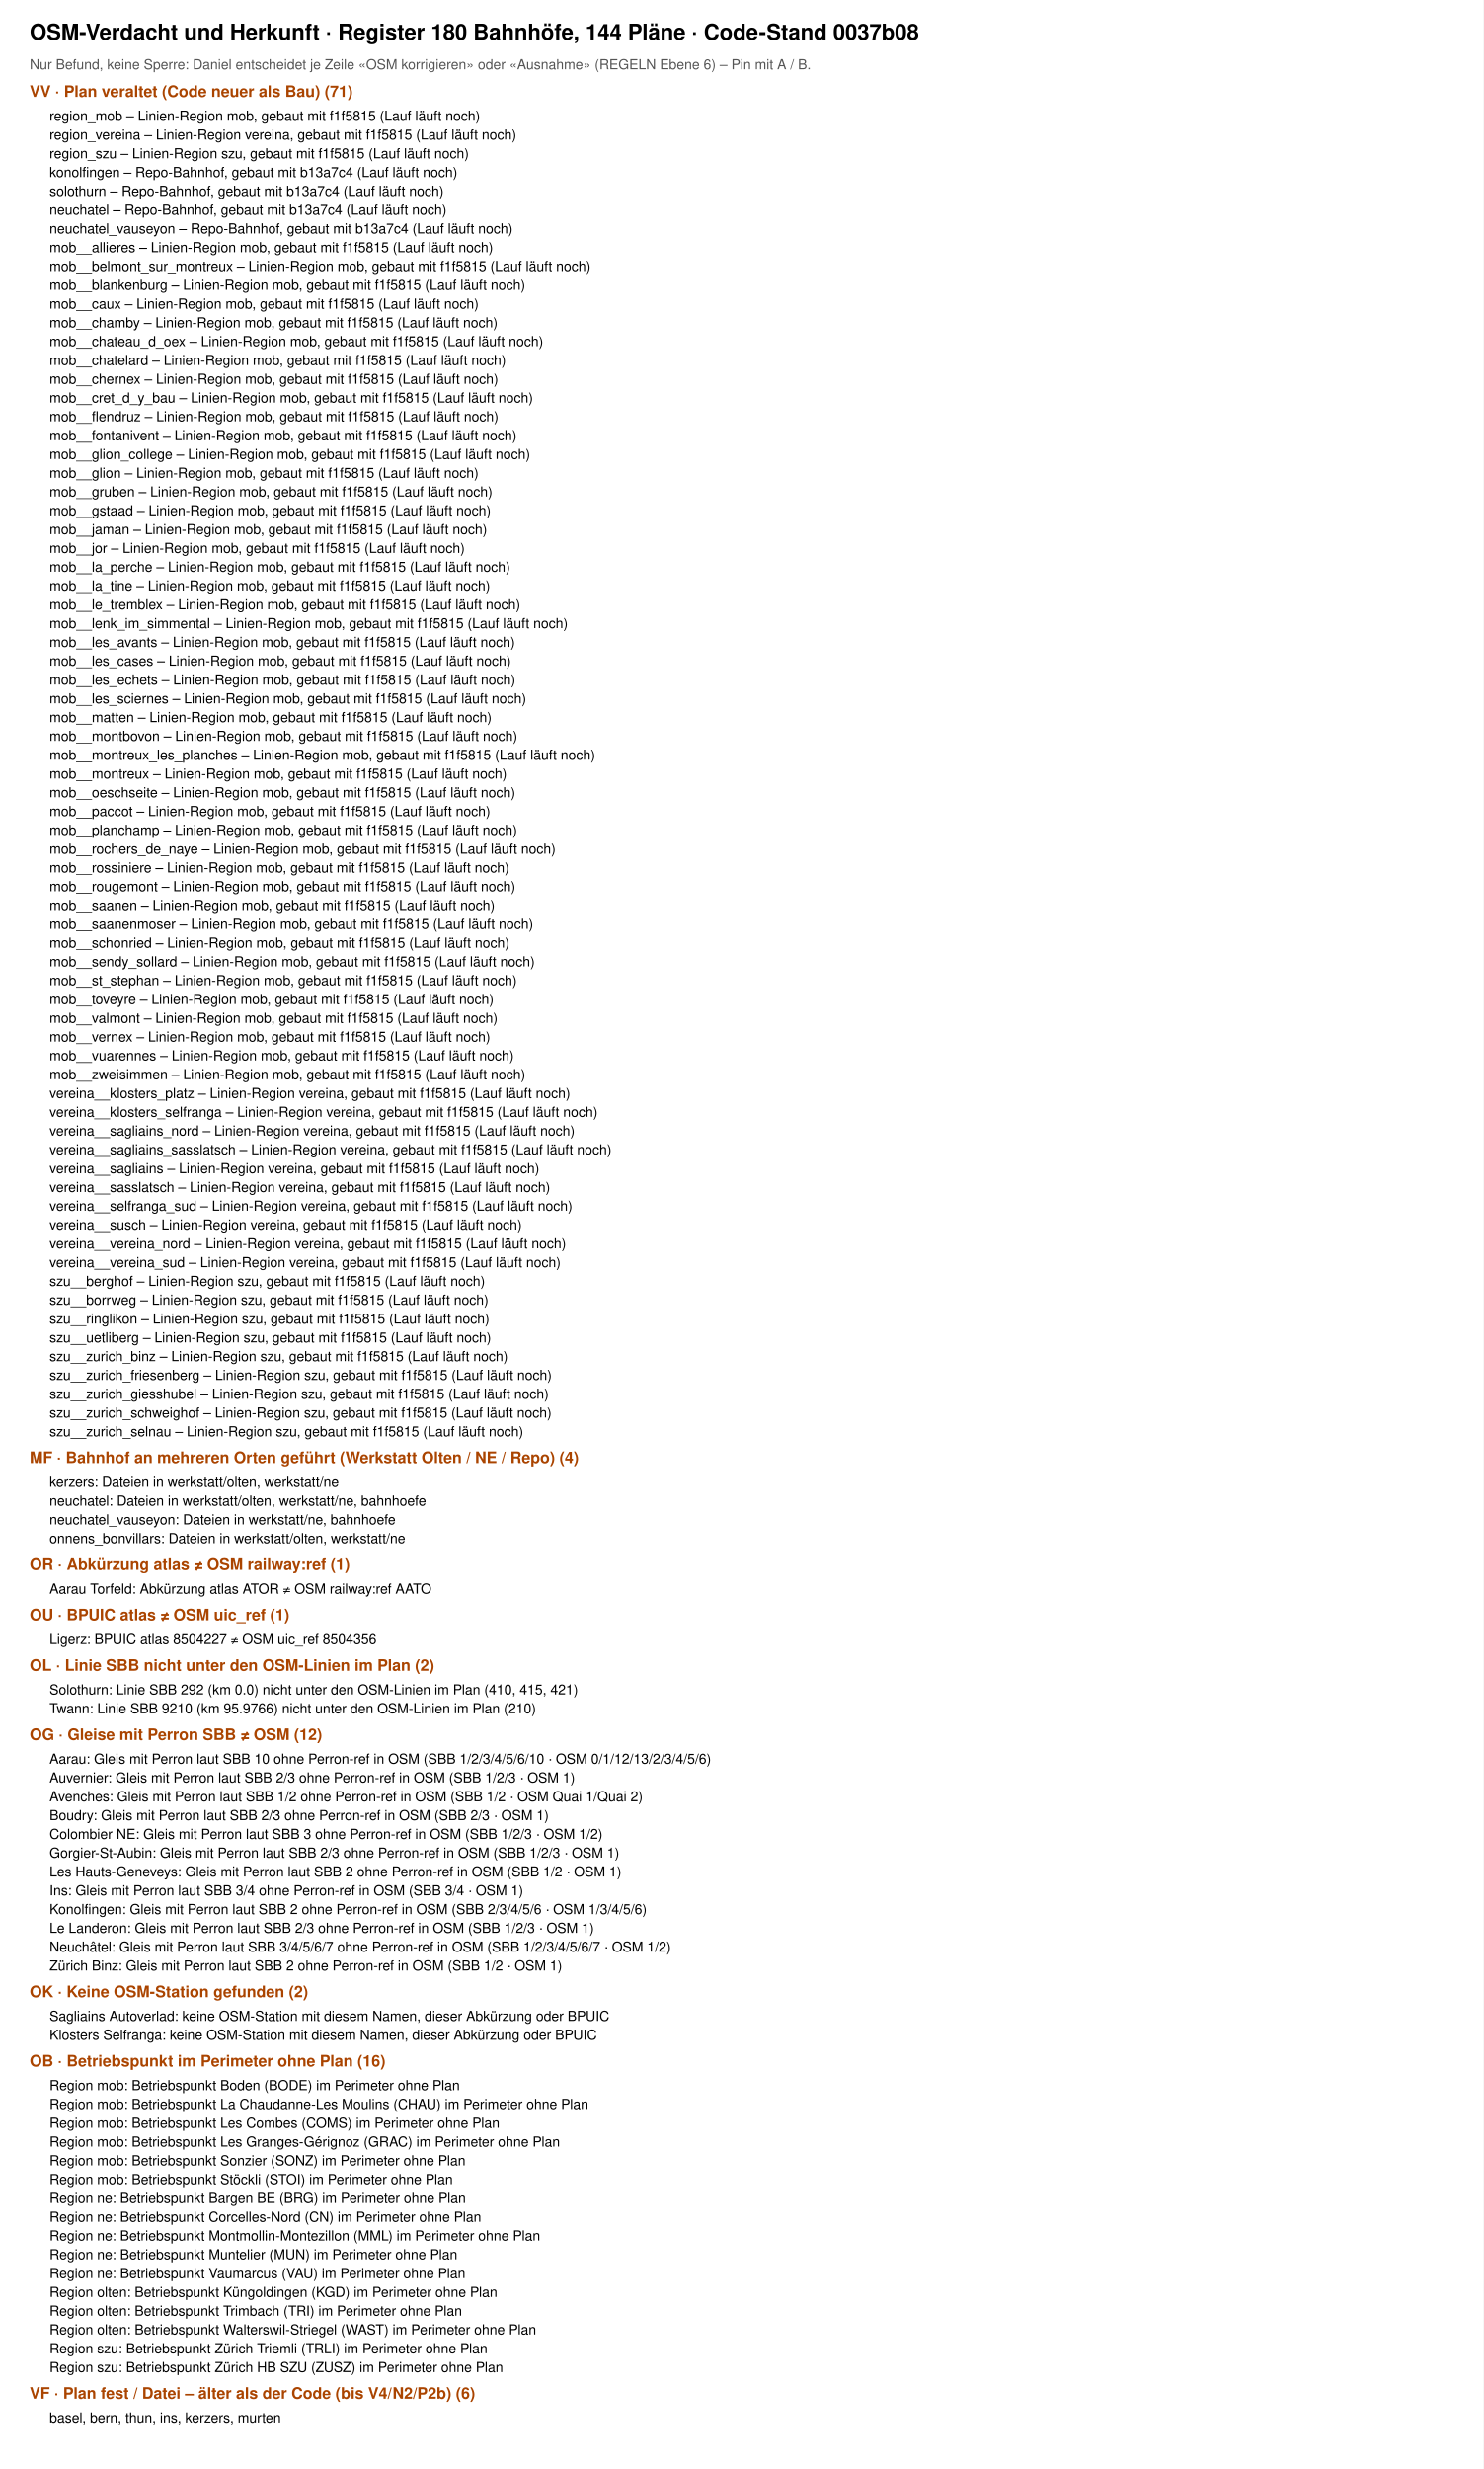
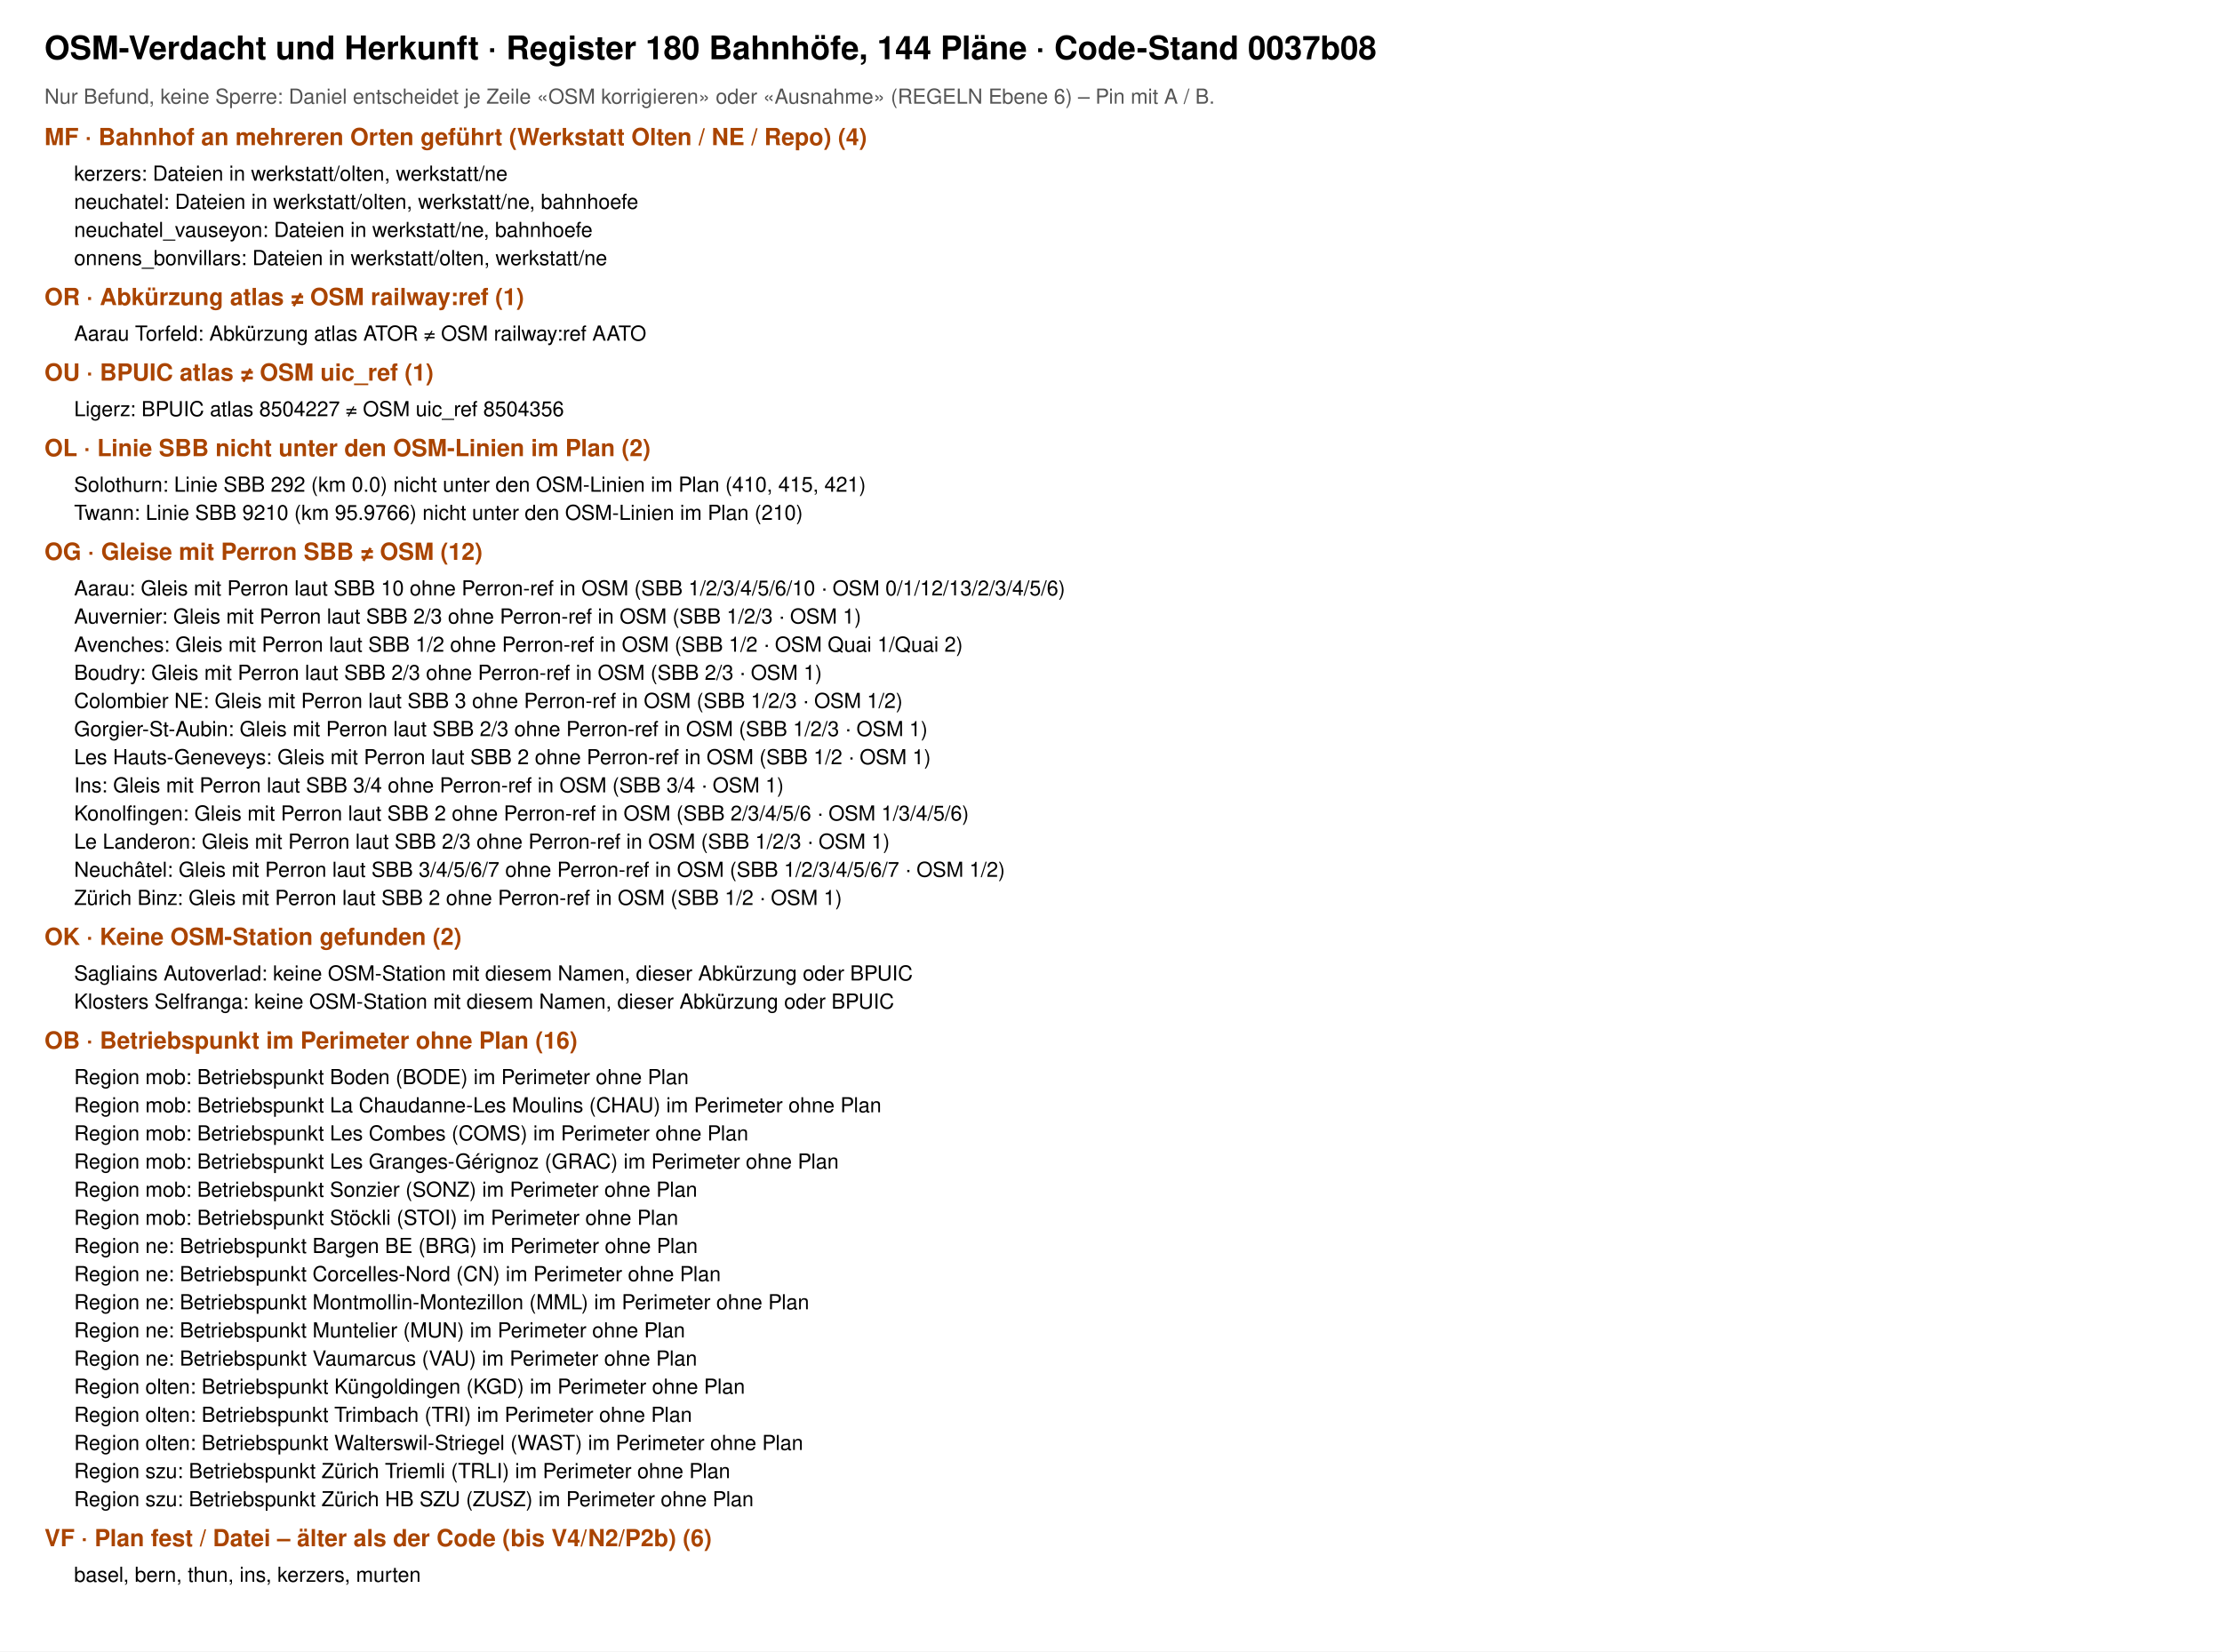
- <svg xmlns="http://www.w3.org/2000/svg" viewBox="0 0 1500 2496" font-family="Helvetica, Arial, sans-serif">
-   <rect width="1500" height="2496" fill="#fff" />
+ <svg xmlns="http://www.w3.org/2000/svg" viewBox="0 0 1500 1115" font-family="Helvetica, Arial, sans-serif">
+   <rect width="1500" height="1115" fill="#fff" />
  <text x="30" y="40" font-size="22" font-weight="700">OSM-Verdacht und Herkunft · Register 180 Bahnhöfe, 144 Pläne · Code-Stand 0037b08</text>
  <text x="30" y="70" font-size="14" fill="#555">Nur Befund, keine Sperre: Daniel entscheidet je Zeile «OSM korrigieren» oder «Ausnahme» (REGELN Ebene 6) – Pin mit A / B.</text>
-   <text x="30" y="98" font-size="16" font-weight="700" fill="#a40">VV · Plan veraltet (Code neuer als Bau) (71)</text>
-   <text x="50" y="122" font-size="14">region_mob – Linien-Region mob, gebaut mit f1f5815 (Lauf läuft noch)</text>
-   <text x="50" y="141" font-size="14">region_vereina – Linien-Region vereina, gebaut mit f1f5815 (Lauf läuft noch)</text>
-   <text x="50" y="160" font-size="14">region_szu – Linien-Region szu, gebaut mit f1f5815 (Lauf läuft noch)</text>
-   <text x="50" y="179" font-size="14">konolfingen – Repo-Bahnhof, gebaut mit b13a7c4 (Lauf läuft noch)</text>
-   <text x="50" y="198" font-size="14">solothurn – Repo-Bahnhof, gebaut mit b13a7c4 (Lauf läuft noch)</text>
-   <text x="50" y="217" font-size="14">neuchatel – Repo-Bahnhof, gebaut mit b13a7c4 (Lauf läuft noch)</text>
-   <text x="50" y="236" font-size="14">neuchatel_vauseyon – Repo-Bahnhof, gebaut mit b13a7c4 (Lauf läuft noch)</text>
-   <text x="50" y="255" font-size="14">mob__allieres – Linien-Region mob, gebaut mit f1f5815 (Lauf läuft noch)</text>
-   <text x="50" y="274" font-size="14">mob__belmont_sur_montreux – Linien-Region mob, gebaut mit f1f5815 (Lauf läuft noch)</text>
-   <text x="50" y="293" font-size="14">mob__blankenburg – Linien-Region mob, gebaut mit f1f5815 (Lauf läuft noch)</text>
-   <text x="50" y="312" font-size="14">mob__caux – Linien-Region mob, gebaut mit f1f5815 (Lauf läuft noch)</text>
-   <text x="50" y="331" font-size="14">mob__chamby – Linien-Region mob, gebaut mit f1f5815 (Lauf läuft noch)</text>
-   <text x="50" y="350" font-size="14">mob__chateau_d_oex – Linien-Region mob, gebaut mit f1f5815 (Lauf läuft noch)</text>
-   <text x="50" y="369" font-size="14">mob__chatelard – Linien-Region mob, gebaut mit f1f5815 (Lauf läuft noch)</text>
-   <text x="50" y="388" font-size="14">mob__chernex – Linien-Region mob, gebaut mit f1f5815 (Lauf läuft noch)</text>
-   <text x="50" y="407" font-size="14">mob__cret_d_y_bau – Linien-Region mob, gebaut mit f1f5815 (Lauf läuft noch)</text>
-   <text x="50" y="426" font-size="14">mob__flendruz – Linien-Region mob, gebaut mit f1f5815 (Lauf läuft noch)</text>
-   <text x="50" y="445" font-size="14">mob__fontanivent – Linien-Region mob, gebaut mit f1f5815 (Lauf läuft noch)</text>
-   <text x="50" y="464" font-size="14">mob__glion_college – Linien-Region mob, gebaut mit f1f5815 (Lauf läuft noch)</text>
-   <text x="50" y="483" font-size="14">mob__glion – Linien-Region mob, gebaut mit f1f5815 (Lauf läuft noch)</text>
-   <text x="50" y="502" font-size="14">mob__gruben – Linien-Region mob, gebaut mit f1f5815 (Lauf läuft noch)</text>
-   <text x="50" y="521" font-size="14">mob__gstaad – Linien-Region mob, gebaut mit f1f5815 (Lauf läuft noch)</text>
-   <text x="50" y="540" font-size="14">mob__jaman – Linien-Region mob, gebaut mit f1f5815 (Lauf läuft noch)</text>
-   <text x="50" y="559" font-size="14">mob__jor – Linien-Region mob, gebaut mit f1f5815 (Lauf läuft noch)</text>
-   <text x="50" y="578" font-size="14">mob__la_perche – Linien-Region mob, gebaut mit f1f5815 (Lauf läuft noch)</text>
-   <text x="50" y="597" font-size="14">mob__la_tine – Linien-Region mob, gebaut mit f1f5815 (Lauf läuft noch)</text>
-   <text x="50" y="616" font-size="14">mob__le_tremblex – Linien-Region mob, gebaut mit f1f5815 (Lauf läuft noch)</text>
-   <text x="50" y="635" font-size="14">mob__lenk_im_simmental – Linien-Region mob, gebaut mit f1f5815 (Lauf läuft noch)</text>
-   <text x="50" y="654" font-size="14">mob__les_avants – Linien-Region mob, gebaut mit f1f5815 (Lauf läuft noch)</text>
-   <text x="50" y="673" font-size="14">mob__les_cases – Linien-Region mob, gebaut mit f1f5815 (Lauf läuft noch)</text>
-   <text x="50" y="692" font-size="14">mob__les_echets – Linien-Region mob, gebaut mit f1f5815 (Lauf läuft noch)</text>
-   <text x="50" y="711" font-size="14">mob__les_sciernes – Linien-Region mob, gebaut mit f1f5815 (Lauf läuft noch)</text>
-   <text x="50" y="730" font-size="14">mob__matten – Linien-Region mob, gebaut mit f1f5815 (Lauf läuft noch)</text>
-   <text x="50" y="749" font-size="14">mob__montbovon – Linien-Region mob, gebaut mit f1f5815 (Lauf läuft noch)</text>
-   <text x="50" y="768" font-size="14">mob__montreux_les_planches – Linien-Region mob, gebaut mit f1f5815 (Lauf läuft noch)</text>
-   <text x="50" y="787" font-size="14">mob__montreux – Linien-Region mob, gebaut mit f1f5815 (Lauf läuft noch)</text>
-   <text x="50" y="806" font-size="14">mob__oeschseite – Linien-Region mob, gebaut mit f1f5815 (Lauf läuft noch)</text>
-   <text x="50" y="825" font-size="14">mob__paccot – Linien-Region mob, gebaut mit f1f5815 (Lauf läuft noch)</text>
-   <text x="50" y="844" font-size="14">mob__planchamp – Linien-Region mob, gebaut mit f1f5815 (Lauf läuft noch)</text>
-   <text x="50" y="863" font-size="14">mob__rochers_de_naye – Linien-Region mob, gebaut mit f1f5815 (Lauf läuft noch)</text>
-   <text x="50" y="882" font-size="14">mob__rossiniere – Linien-Region mob, gebaut mit f1f5815 (Lauf läuft noch)</text>
-   <text x="50" y="901" font-size="14">mob__rougemont – Linien-Region mob, gebaut mit f1f5815 (Lauf läuft noch)</text>
-   <text x="50" y="920" font-size="14">mob__saanen – Linien-Region mob, gebaut mit f1f5815 (Lauf läuft noch)</text>
-   <text x="50" y="939" font-size="14">mob__saanenmoser – Linien-Region mob, gebaut mit f1f5815 (Lauf läuft noch)</text>
-   <text x="50" y="958" font-size="14">mob__schonried – Linien-Region mob, gebaut mit f1f5815 (Lauf läuft noch)</text>
-   <text x="50" y="977" font-size="14">mob__sendy_sollard – Linien-Region mob, gebaut mit f1f5815 (Lauf läuft noch)</text>
-   <text x="50" y="996" font-size="14">mob__st_stephan – Linien-Region mob, gebaut mit f1f5815 (Lauf läuft noch)</text>
-   <text x="50" y="1015" font-size="14">mob__toveyre – Linien-Region mob, gebaut mit f1f5815 (Lauf läuft noch)</text>
-   <text x="50" y="1034" font-size="14">mob__valmont – Linien-Region mob, gebaut mit f1f5815 (Lauf läuft noch)</text>
-   <text x="50" y="1053" font-size="14">mob__vernex – Linien-Region mob, gebaut mit f1f5815 (Lauf läuft noch)</text>
-   <text x="50" y="1072" font-size="14">mob__vuarennes – Linien-Region mob, gebaut mit f1f5815 (Lauf läuft noch)</text>
-   <text x="50" y="1091" font-size="14">mob__zweisimmen – Linien-Region mob, gebaut mit f1f5815 (Lauf läuft noch)</text>
-   <text x="50" y="1110" font-size="14">vereina__klosters_platz – Linien-Region vereina, gebaut mit f1f5815 (Lauf läuft noch)</text>
-   <text x="50" y="1129" font-size="14">vereina__klosters_selfranga – Linien-Region vereina, gebaut mit f1f5815 (Lauf läuft noch)</text>
-   <text x="50" y="1148" font-size="14">vereina__sagliains_nord – Linien-Region vereina, gebaut mit f1f5815 (Lauf läuft noch)</text>
-   <text x="50" y="1167" font-size="14">vereina__sagliains_sasslatsch – Linien-Region vereina, gebaut mit f1f5815 (Lauf läuft noch)</text>
-   <text x="50" y="1186" font-size="14">vereina__sagliains – Linien-Region vereina, gebaut mit f1f5815 (Lauf läuft noch)</text>
-   <text x="50" y="1205" font-size="14">vereina__sasslatsch – Linien-Region vereina, gebaut mit f1f5815 (Lauf läuft noch)</text>
-   <text x="50" y="1224" font-size="14">vereina__selfranga_sud – Linien-Region vereina, gebaut mit f1f5815 (Lauf läuft noch)</text>
-   <text x="50" y="1243" font-size="14">vereina__susch – Linien-Region vereina, gebaut mit f1f5815 (Lauf läuft noch)</text>
-   <text x="50" y="1262" font-size="14">vereina__vereina_nord – Linien-Region vereina, gebaut mit f1f5815 (Lauf läuft noch)</text>
-   <text x="50" y="1281" font-size="14">vereina__vereina_sud – Linien-Region vereina, gebaut mit f1f5815 (Lauf läuft noch)</text>
-   <text x="50" y="1300" font-size="14">szu__berghof – Linien-Region szu, gebaut mit f1f5815 (Lauf läuft noch)</text>
-   <text x="50" y="1319" font-size="14">szu__borrweg – Linien-Region szu, gebaut mit f1f5815 (Lauf läuft noch)</text>
-   <text x="50" y="1338" font-size="14">szu__ringlikon – Linien-Region szu, gebaut mit f1f5815 (Lauf läuft noch)</text>
-   <text x="50" y="1357" font-size="14">szu__uetliberg – Linien-Region szu, gebaut mit f1f5815 (Lauf läuft noch)</text>
-   <text x="50" y="1376" font-size="14">szu__zurich_binz – Linien-Region szu, gebaut mit f1f5815 (Lauf läuft noch)</text>
-   <text x="50" y="1395" font-size="14">szu__zurich_friesenberg – Linien-Region szu, gebaut mit f1f5815 (Lauf läuft noch)</text>
-   <text x="50" y="1414" font-size="14">szu__zurich_giesshubel – Linien-Region szu, gebaut mit f1f5815 (Lauf läuft noch)</text>
-   <text x="50" y="1433" font-size="14">szu__zurich_schweighof – Linien-Region szu, gebaut mit f1f5815 (Lauf läuft noch)</text>
-   <text x="50" y="1452" font-size="14">szu__zurich_selnau – Linien-Region szu, gebaut mit f1f5815 (Lauf läuft noch)</text>
-   <text x="30" y="1479" font-size="16" font-weight="700" fill="#a40">MF · Bahnhof an mehreren Orten geführt (Werkstatt Olten / NE / Repo) (4)</text>
-   <text x="50" y="1503" font-size="14">kerzers: Dateien in werkstatt/olten, werkstatt/ne</text>
-   <text x="50" y="1522" font-size="14">neuchatel: Dateien in werkstatt/olten, werkstatt/ne, bahnhoefe</text>
-   <text x="50" y="1541" font-size="14">neuchatel_vauseyon: Dateien in werkstatt/ne, bahnhoefe</text>
-   <text x="50" y="1560" font-size="14">onnens_bonvillars: Dateien in werkstatt/olten, werkstatt/ne</text>
-   <text x="30" y="1587" font-size="16" font-weight="700" fill="#a40">OR · Abkürzung atlas ≠ OSM railway:ref (1)</text>
-   <text x="50" y="1611" font-size="14">Aarau Torfeld: Abkürzung atlas ATOR ≠ OSM railway:ref AATO</text>
-   <text x="30" y="1638" font-size="16" font-weight="700" fill="#a40">OU · BPUIC atlas ≠ OSM uic_ref (1)</text>
-   <text x="50" y="1662" font-size="14">Ligerz: BPUIC atlas 8504227 ≠ OSM uic_ref 8504356</text>
-   <text x="30" y="1689" font-size="16" font-weight="700" fill="#a40">OL · Linie SBB nicht unter den OSM-Linien im Plan (2)</text>
-   <text x="50" y="1713" font-size="14">Solothurn: Linie SBB 292 (km 0.0) nicht unter den OSM-Linien im Plan (410, 415, 421)</text>
-   <text x="50" y="1732" font-size="14">Twann: Linie SBB 9210 (km 95.9766) nicht unter den OSM-Linien im Plan (210)</text>
-   <text x="30" y="1759" font-size="16" font-weight="700" fill="#a40">OG · Gleise mit Perron SBB ≠ OSM (12)</text>
-   <text x="50" y="1783" font-size="14">Aarau: Gleis mit Perron laut SBB 10 ohne Perron-ref in OSM (SBB 1/2/3/4/5/6/10 · OSM 0/1/12/13/2/3/4/5/6)</text>
-   <text x="50" y="1802" font-size="14">Auvernier: Gleis mit Perron laut SBB 2/3 ohne Perron-ref in OSM (SBB 1/2/3 · OSM 1)</text>
-   <text x="50" y="1821" font-size="14">Avenches: Gleis mit Perron laut SBB 1/2 ohne Perron-ref in OSM (SBB 1/2 · OSM Quai 1/Quai 2)</text>
-   <text x="50" y="1840" font-size="14">Boudry: Gleis mit Perron laut SBB 2/3 ohne Perron-ref in OSM (SBB 2/3 · OSM 1)</text>
-   <text x="50" y="1859" font-size="14">Colombier NE: Gleis mit Perron laut SBB 3 ohne Perron-ref in OSM (SBB 1/2/3 · OSM 1/2)</text>
-   <text x="50" y="1878" font-size="14">Gorgier-St-Aubin: Gleis mit Perron laut SBB 2/3 ohne Perron-ref in OSM (SBB 1/2/3 · OSM 1)</text>
-   <text x="50" y="1897" font-size="14">Les Hauts-Geneveys: Gleis mit Perron laut SBB 2 ohne Perron-ref in OSM (SBB 1/2 · OSM 1)</text>
-   <text x="50" y="1916" font-size="14">Ins: Gleis mit Perron laut SBB 3/4 ohne Perron-ref in OSM (SBB 3/4 · OSM 1)</text>
-   <text x="50" y="1935" font-size="14">Konolfingen: Gleis mit Perron laut SBB 2 ohne Perron-ref in OSM (SBB 2/3/4/5/6 · OSM 1/3/4/5/6)</text>
-   <text x="50" y="1954" font-size="14">Le Landeron: Gleis mit Perron laut SBB 2/3 ohne Perron-ref in OSM (SBB 1/2/3 · OSM 1)</text>
-   <text x="50" y="1973" font-size="14">Neuchâtel: Gleis mit Perron laut SBB 3/4/5/6/7 ohne Perron-ref in OSM (SBB 1/2/3/4/5/6/7 · OSM 1/2)</text>
-   <text x="50" y="1992" font-size="14">Zürich Binz: Gleis mit Perron laut SBB 2 ohne Perron-ref in OSM (SBB 1/2 · OSM 1)</text>
-   <text x="30" y="2019" font-size="16" font-weight="700" fill="#a40">OK · Keine OSM-Station gefunden (2)</text>
-   <text x="50" y="2043" font-size="14">Sagliains Autoverlad: keine OSM-Station mit diesem Namen, dieser Abkürzung oder BPUIC</text>
-   <text x="50" y="2062" font-size="14">Klosters Selfranga: keine OSM-Station mit diesem Namen, dieser Abkürzung oder BPUIC</text>
-   <text x="30" y="2089" font-size="16" font-weight="700" fill="#a40">OB · Betriebspunkt im Perimeter ohne Plan (16)</text>
-   <text x="50" y="2113" font-size="14">Region mob: Betriebspunkt Boden (BODE) im Perimeter ohne Plan</text>
-   <text x="50" y="2132" font-size="14">Region mob: Betriebspunkt La Chaudanne-Les Moulins (CHAU) im Perimeter ohne Plan</text>
-   <text x="50" y="2151" font-size="14">Region mob: Betriebspunkt Les Combes (COMS) im Perimeter ohne Plan</text>
-   <text x="50" y="2170" font-size="14">Region mob: Betriebspunkt Les Granges-Gérignoz (GRAC) im Perimeter ohne Plan</text>
-   <text x="50" y="2189" font-size="14">Region mob: Betriebspunkt Sonzier (SONZ) im Perimeter ohne Plan</text>
-   <text x="50" y="2208" font-size="14">Region mob: Betriebspunkt Stöckli (STOI) im Perimeter ohne Plan</text>
-   <text x="50" y="2227" font-size="14">Region ne: Betriebspunkt Bargen BE (BRG) im Perimeter ohne Plan</text>
-   <text x="50" y="2246" font-size="14">Region ne: Betriebspunkt Corcelles-Nord (CN) im Perimeter ohne Plan</text>
-   <text x="50" y="2265" font-size="14">Region ne: Betriebspunkt Montmollin-Montezillon (MML) im Perimeter ohne Plan</text>
-   <text x="50" y="2284" font-size="14">Region ne: Betriebspunkt Muntelier (MUN) im Perimeter ohne Plan</text>
-   <text x="50" y="2303" font-size="14">Region ne: Betriebspunkt Vaumarcus (VAU) im Perimeter ohne Plan</text>
-   <text x="50" y="2322" font-size="14">Region olten: Betriebspunkt Küngoldingen (KGD) im Perimeter ohne Plan</text>
-   <text x="50" y="2341" font-size="14">Region olten: Betriebspunkt Trimbach (TRI) im Perimeter ohne Plan</text>
-   <text x="50" y="2360" font-size="14">Region olten: Betriebspunkt Walterswil-Striegel (WAST) im Perimeter ohne Plan</text>
-   <text x="50" y="2379" font-size="14">Region szu: Betriebspunkt Zürich Triemli (TRLI) im Perimeter ohne Plan</text>
-   <text x="50" y="2398" font-size="14">Region szu: Betriebspunkt Zürich HB SZU (ZUSZ) im Perimeter ohne Plan</text>
-   <text x="30" y="2425" font-size="16" font-weight="700" fill="#a40">VF · Plan fest / Datei – älter als der Code (bis V4/N2/P2b) (6)</text>
-   <text x="50" y="2449" font-size="14">basel, bern, thun, ins, kerzers, murten</text>
+   <text x="30" y="98" font-size="16" font-weight="700" fill="#a40">MF · Bahnhof an mehreren Orten geführt (Werkstatt Olten / NE / Repo) (4)</text>
+   <text x="50" y="122" font-size="14">kerzers: Dateien in werkstatt/olten, werkstatt/ne</text>
+   <text x="50" y="141" font-size="14">neuchatel: Dateien in werkstatt/olten, werkstatt/ne, bahnhoefe</text>
+   <text x="50" y="160" font-size="14">neuchatel_vauseyon: Dateien in werkstatt/ne, bahnhoefe</text>
+   <text x="50" y="179" font-size="14">onnens_bonvillars: Dateien in werkstatt/olten, werkstatt/ne</text>
+   <text x="30" y="206" font-size="16" font-weight="700" fill="#a40">OR · Abkürzung atlas ≠ OSM railway:ref (1)</text>
+   <text x="50" y="230" font-size="14">Aarau Torfeld: Abkürzung atlas ATOR ≠ OSM railway:ref AATO</text>
+   <text x="30" y="257" font-size="16" font-weight="700" fill="#a40">OU · BPUIC atlas ≠ OSM uic_ref (1)</text>
+   <text x="50" y="281" font-size="14">Ligerz: BPUIC atlas 8504227 ≠ OSM uic_ref 8504356</text>
+   <text x="30" y="308" font-size="16" font-weight="700" fill="#a40">OL · Linie SBB nicht unter den OSM-Linien im Plan (2)</text>
+   <text x="50" y="332" font-size="14">Solothurn: Linie SBB 292 (km 0.0) nicht unter den OSM-Linien im Plan (410, 415, 421)</text>
+   <text x="50" y="351" font-size="14">Twann: Linie SBB 9210 (km 95.9766) nicht unter den OSM-Linien im Plan (210)</text>
+   <text x="30" y="378" font-size="16" font-weight="700" fill="#a40">OG · Gleise mit Perron SBB ≠ OSM (12)</text>
+   <text x="50" y="402" font-size="14">Aarau: Gleis mit Perron laut SBB 10 ohne Perron-ref in OSM (SBB 1/2/3/4/5/6/10 · OSM 0/1/12/13/2/3/4/5/6)</text>
+   <text x="50" y="421" font-size="14">Auvernier: Gleis mit Perron laut SBB 2/3 ohne Perron-ref in OSM (SBB 1/2/3 · OSM 1)</text>
+   <text x="50" y="440" font-size="14">Avenches: Gleis mit Perron laut SBB 1/2 ohne Perron-ref in OSM (SBB 1/2 · OSM Quai 1/Quai 2)</text>
+   <text x="50" y="459" font-size="14">Boudry: Gleis mit Perron laut SBB 2/3 ohne Perron-ref in OSM (SBB 2/3 · OSM 1)</text>
+   <text x="50" y="478" font-size="14">Colombier NE: Gleis mit Perron laut SBB 3 ohne Perron-ref in OSM (SBB 1/2/3 · OSM 1/2)</text>
+   <text x="50" y="497" font-size="14">Gorgier-St-Aubin: Gleis mit Perron laut SBB 2/3 ohne Perron-ref in OSM (SBB 1/2/3 · OSM 1)</text>
+   <text x="50" y="516" font-size="14">Les Hauts-Geneveys: Gleis mit Perron laut SBB 2 ohne Perron-ref in OSM (SBB 1/2 · OSM 1)</text>
+   <text x="50" y="535" font-size="14">Ins: Gleis mit Perron laut SBB 3/4 ohne Perron-ref in OSM (SBB 3/4 · OSM 1)</text>
+   <text x="50" y="554" font-size="14">Konolfingen: Gleis mit Perron laut SBB 2 ohne Perron-ref in OSM (SBB 2/3/4/5/6 · OSM 1/3/4/5/6)</text>
+   <text x="50" y="573" font-size="14">Le Landeron: Gleis mit Perron laut SBB 2/3 ohne Perron-ref in OSM (SBB 1/2/3 · OSM 1)</text>
+   <text x="50" y="592" font-size="14">Neuchâtel: Gleis mit Perron laut SBB 3/4/5/6/7 ohne Perron-ref in OSM (SBB 1/2/3/4/5/6/7 · OSM 1/2)</text>
+   <text x="50" y="611" font-size="14">Zürich Binz: Gleis mit Perron laut SBB 2 ohne Perron-ref in OSM (SBB 1/2 · OSM 1)</text>
+   <text x="30" y="638" font-size="16" font-weight="700" fill="#a40">OK · Keine OSM-Station gefunden (2)</text>
+   <text x="50" y="662" font-size="14">Sagliains Autoverlad: keine OSM-Station mit diesem Namen, dieser Abkürzung oder BPUIC</text>
+   <text x="50" y="681" font-size="14">Klosters Selfranga: keine OSM-Station mit diesem Namen, dieser Abkürzung oder BPUIC</text>
+   <text x="30" y="708" font-size="16" font-weight="700" fill="#a40">OB · Betriebspunkt im Perimeter ohne Plan (16)</text>
+   <text x="50" y="732" font-size="14">Region mob: Betriebspunkt Boden (BODE) im Perimeter ohne Plan</text>
+   <text x="50" y="751" font-size="14">Region mob: Betriebspunkt La Chaudanne-Les Moulins (CHAU) im Perimeter ohne Plan</text>
+   <text x="50" y="770" font-size="14">Region mob: Betriebspunkt Les Combes (COMS) im Perimeter ohne Plan</text>
+   <text x="50" y="789" font-size="14">Region mob: Betriebspunkt Les Granges-Gérignoz (GRAC) im Perimeter ohne Plan</text>
+   <text x="50" y="808" font-size="14">Region mob: Betriebspunkt Sonzier (SONZ) im Perimeter ohne Plan</text>
+   <text x="50" y="827" font-size="14">Region mob: Betriebspunkt Stöckli (STOI) im Perimeter ohne Plan</text>
+   <text x="50" y="846" font-size="14">Region ne: Betriebspunkt Bargen BE (BRG) im Perimeter ohne Plan</text>
+   <text x="50" y="865" font-size="14">Region ne: Betriebspunkt Corcelles-Nord (CN) im Perimeter ohne Plan</text>
+   <text x="50" y="884" font-size="14">Region ne: Betriebspunkt Montmollin-Montezillon (MML) im Perimeter ohne Plan</text>
+   <text x="50" y="903" font-size="14">Region ne: Betriebspunkt Muntelier (MUN) im Perimeter ohne Plan</text>
+   <text x="50" y="922" font-size="14">Region ne: Betriebspunkt Vaumarcus (VAU) im Perimeter ohne Plan</text>
+   <text x="50" y="941" font-size="14">Region olten: Betriebspunkt Küngoldingen (KGD) im Perimeter ohne Plan</text>
+   <text x="50" y="960" font-size="14">Region olten: Betriebspunkt Trimbach (TRI) im Perimeter ohne Plan</text>
+   <text x="50" y="979" font-size="14">Region olten: Betriebspunkt Walterswil-Striegel (WAST) im Perimeter ohne Plan</text>
+   <text x="50" y="998" font-size="14">Region szu: Betriebspunkt Zürich Triemli (TRLI) im Perimeter ohne Plan</text>
+   <text x="50" y="1017" font-size="14">Region szu: Betriebspunkt Zürich HB SZU (ZUSZ) im Perimeter ohne Plan</text>
+   <text x="30" y="1044" font-size="16" font-weight="700" fill="#a40">VF · Plan fest / Datei – älter als der Code (bis V4/N2/P2b) (6)</text>
+   <text x="50" y="1068" font-size="14">basel, bern, thun, ins, kerzers, murten</text>
</svg>
